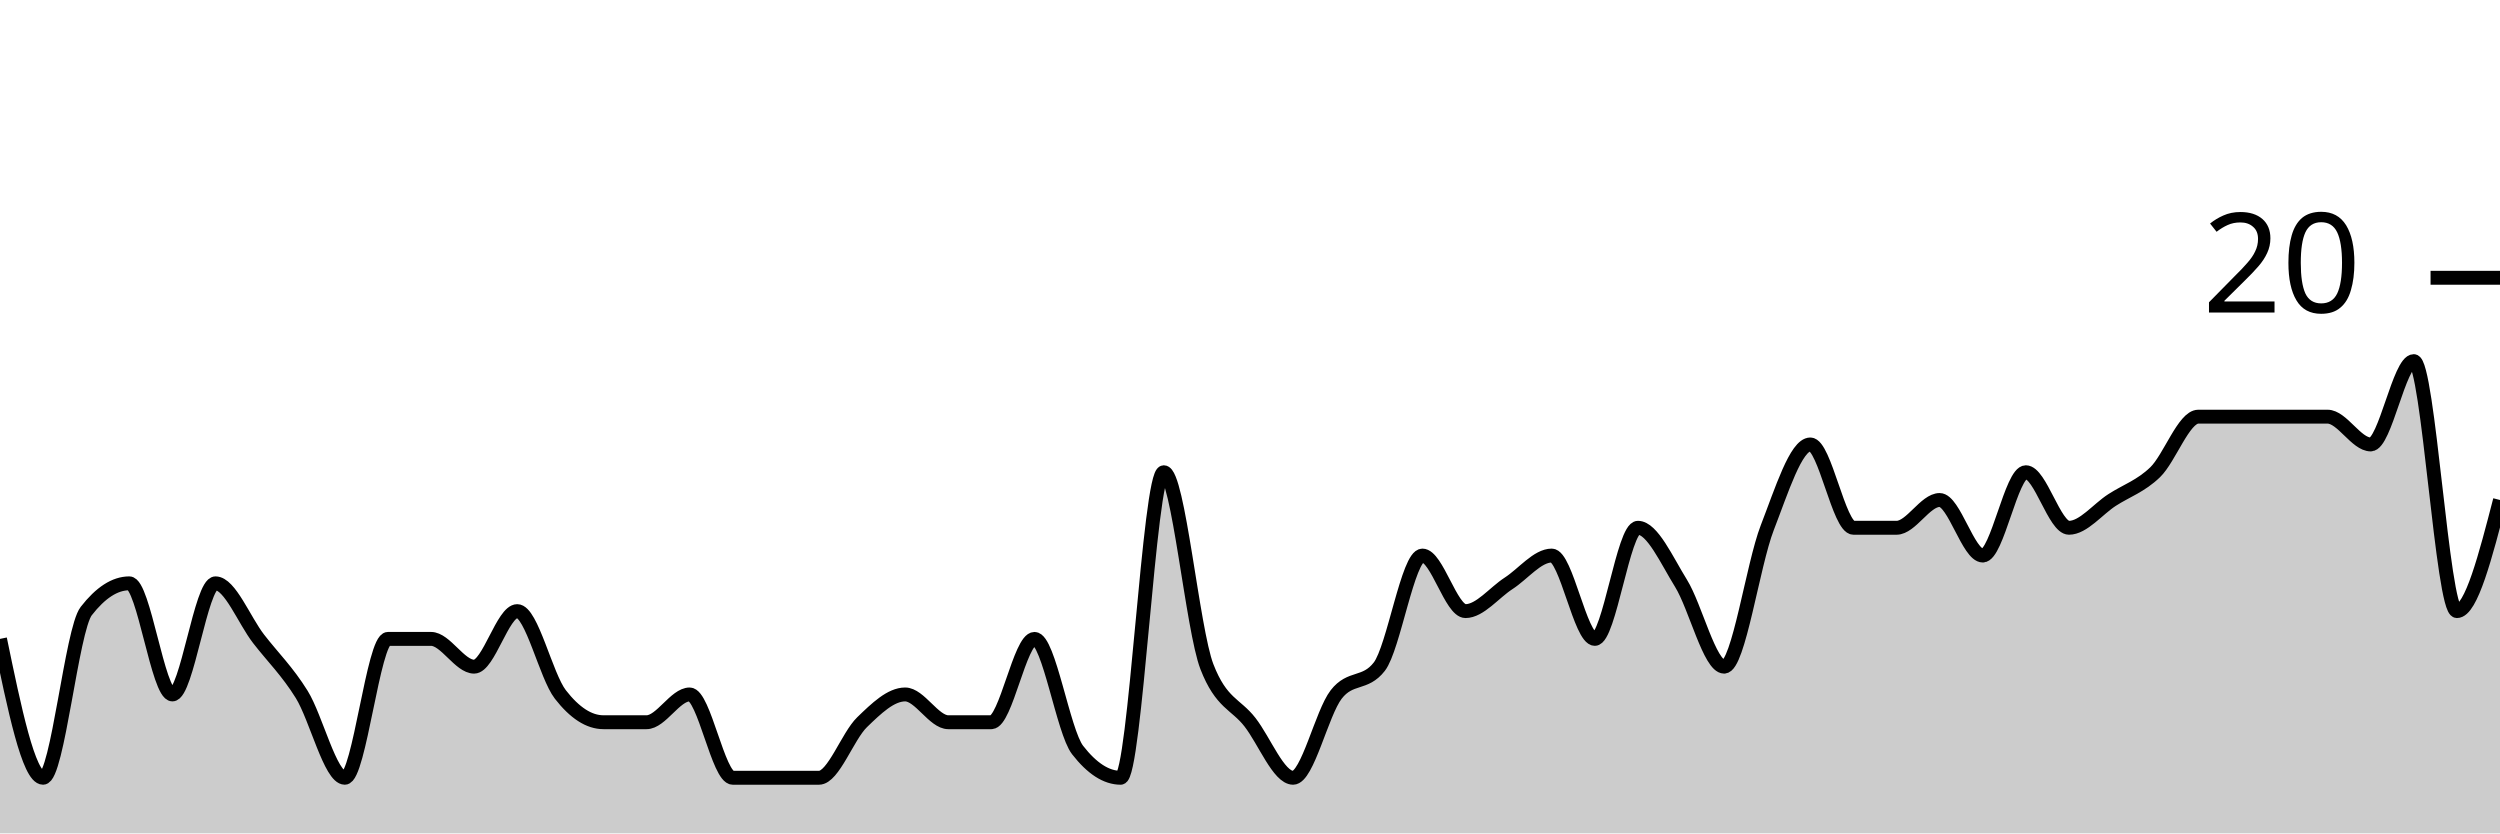
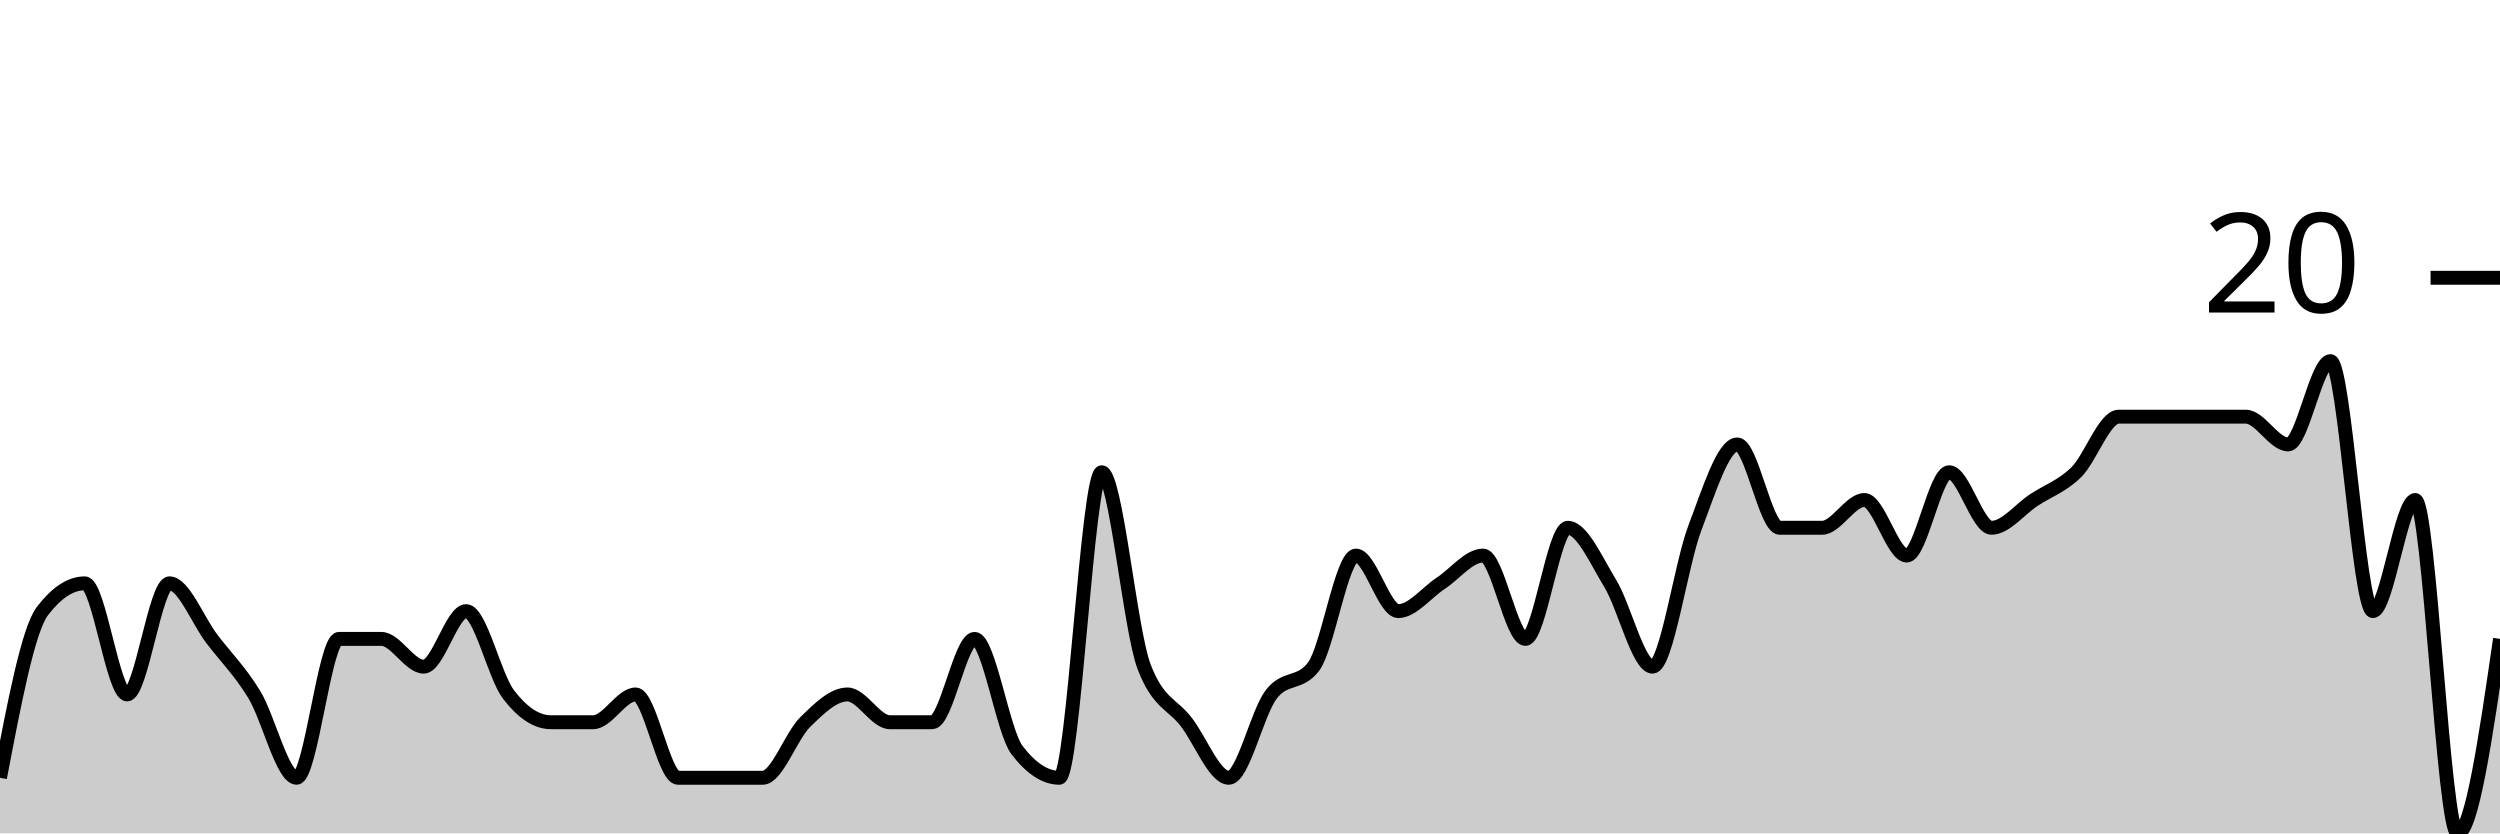
<svg xmlns="http://www.w3.org/2000/svg" viewBox="0 0 180 60">
  <g transform="translate(0,20)">
-     <path class="area" fill="rgba(0, 0, 0, 0.2)" d="M0,26C1.034,31,2.069,36,3.103,36C4.138,36,5.172,25.333,6.207,24C7.241,22.667,8.276,22,9.31,22C10.345,22,11.379,30,12.414,30C13.448,30,14.483,22,15.517,22C16.552,22,17.586,24.667,18.621,26C19.655,27.333,20.69,28.333,21.724,30C22.759,31.667,23.793,36,24.828,36C25.862,36,26.897,26,27.931,26C28.966,26,30,26,31.034,26C32.069,26,33.103,28,34.138,28C35.172,28,36.207,24,37.241,24C38.276,24,39.31,28.667,40.345,30C41.379,31.333,42.414,32,43.448,32C44.483,32,45.517,32,46.552,32C47.586,32,48.621,30,49.655,30C50.69,30,51.724,36,52.759,36C53.793,36,54.828,36,55.862,36C56.897,36,57.931,36,58.966,36C60,36,61.034,33,62.069,32C63.103,31,64.138,30,65.172,30C66.207,30,67.241,32,68.276,32C69.31,32,70.345,32,71.379,32C72.414,32,73.448,26,74.483,26C75.517,26,76.552,32.667,77.586,34C78.621,35.333,79.655,36,80.69,36C81.724,36,82.759,14,83.793,14C84.828,14,85.862,25.333,86.897,28C87.931,30.667,88.966,30.667,90,32C91.034,33.333,92.069,36,93.103,36C94.138,36,95.172,31.333,96.207,30C97.241,28.667,98.276,29.333,99.31,28C100.345,26.667,101.379,20,102.414,20C103.448,20,104.483,24,105.517,24C106.552,24,107.586,22.667,108.621,22C109.655,21.333,110.69,20,111.724,20C112.759,20,113.793,26,114.828,26C115.862,26,116.897,18,117.931,18C118.966,18,120,20.333,121.034,22C122.069,23.667,123.103,28,124.138,28C125.172,28,126.207,20.667,127.241,18C128.276,15.333,129.31,12,130.345,12C131.379,12,132.414,18,133.448,18C134.483,18,135.517,18,136.552,18C137.586,18,138.621,16,139.655,16C140.69,16,141.724,20,142.759,20C143.793,20,144.828,14,145.862,14C146.897,14,147.931,18,148.966,18C150,18,151.034,16.667,152.069,16C153.103,15.333,154.138,15,155.172,14C156.207,13,157.241,10,158.276,10C159.31,10,160.345,10,161.379,10C162.414,10,163.448,10,164.483,10C165.517,10,166.552,10,167.586,10C168.621,10,169.655,12,170.69,12C171.724,12,172.759,6,173.793,6C174.828,6,175.862,24,176.897,24C177.931,24,178.966,20,180,16L180,40C178.966,40,177.931,40,176.897,40C175.862,40,174.828,40,173.793,40C172.759,40,171.724,40,170.69,40C169.655,40,168.621,40,167.586,40C166.552,40,165.517,40,164.483,40C163.448,40,162.414,40,161.379,40C160.345,40,159.31,40,158.276,40C157.241,40,156.207,40,155.172,40C154.138,40,153.103,40,152.069,40C151.034,40,150,40,148.966,40C147.931,40,146.897,40,145.862,40C144.828,40,143.793,40,142.759,40C141.724,40,140.69,40,139.655,40C138.621,40,137.586,40,136.552,40C135.517,40,134.483,40,133.448,40C132.414,40,131.379,40,130.345,40C129.31,40,128.276,40,127.241,40C126.207,40,125.172,40,124.138,40C123.103,40,122.069,40,121.034,40C120,40,118.966,40,117.931,40C116.897,40,115.862,40,114.828,40C113.793,40,112.759,40,111.724,40C110.69,40,109.655,40,108.621,40C107.586,40,106.552,40,105.517,40C104.483,40,103.448,40,102.414,40C101.379,40,100.345,40,99.31,40C98.276,40,97.241,40,96.207,40C95.172,40,94.138,40,93.103,40C92.069,40,91.034,40,90,40C88.966,40,87.931,40,86.897,40C85.862,40,84.828,40,83.793,40C82.759,40,81.724,40,80.69,40C79.655,40,78.621,40,77.586,40C76.552,40,75.517,40,74.483,40C73.448,40,72.414,40,71.379,40C70.345,40,69.31,40,68.276,40C67.241,40,66.207,40,65.172,40C64.138,40,63.103,40,62.069,40C61.034,40,60,40,58.966,40C57.931,40,56.897,40,55.862,40C54.828,40,53.793,40,52.759,40C51.724,40,50.69,40,49.655,40C48.621,40,47.586,40,46.552,40C45.517,40,44.483,40,43.448,40C42.414,40,41.379,40,40.345,40C39.31,40,38.276,40,37.241,40C36.207,40,35.172,40,34.138,40C33.103,40,32.069,40,31.034,40C30,40,28.966,40,27.931,40C26.897,40,25.862,40,24.828,40C23.793,40,22.759,40,21.724,40C20.69,40,19.655,40,18.621,40C17.586,40,16.552,40,15.517,40C14.483,40,13.448,40,12.414,40C11.379,40,10.345,40,9.31,40C8.276,40,7.241,40,6.207,40C5.172,40,4.138,40,3.103,40C2.069,40,1.034,40,0,40Z" />
-     <path class="line" stroke="black" fill="none" d="M0,26C1.034,31,2.069,36,3.103,36C4.138,36,5.172,25.333,6.207,24C7.241,22.667,8.276,22,9.31,22C10.345,22,11.379,30,12.414,30C13.448,30,14.483,22,15.517,22C16.552,22,17.586,24.667,18.621,26C19.655,27.333,20.69,28.333,21.724,30C22.759,31.667,23.793,36,24.828,36C25.862,36,26.897,26,27.931,26C28.966,26,30,26,31.034,26C32.069,26,33.103,28,34.138,28C35.172,28,36.207,24,37.241,24C38.276,24,39.31,28.667,40.345,30C41.379,31.333,42.414,32,43.448,32C44.483,32,45.517,32,46.552,32C47.586,32,48.621,30,49.655,30C50.69,30,51.724,36,52.759,36C53.793,36,54.828,36,55.862,36C56.897,36,57.931,36,58.966,36C60,36,61.034,33,62.069,32C63.103,31,64.138,30,65.172,30C66.207,30,67.241,32,68.276,32C69.31,32,70.345,32,71.379,32C72.414,32,73.448,26,74.483,26C75.517,26,76.552,32.667,77.586,34C78.621,35.333,79.655,36,80.69,36C81.724,36,82.759,14,83.793,14C84.828,14,85.862,25.333,86.897,28C87.931,30.667,88.966,30.667,90,32C91.034,33.333,92.069,36,93.103,36C94.138,36,95.172,31.333,96.207,30C97.241,28.667,98.276,29.333,99.31,28C100.345,26.667,101.379,20,102.414,20C103.448,20,104.483,24,105.517,24C106.552,24,107.586,22.667,108.621,22C109.655,21.333,110.69,20,111.724,20C112.759,20,113.793,26,114.828,26C115.862,26,116.897,18,117.931,18C118.966,18,120,20.333,121.034,22C122.069,23.667,123.103,28,124.138,28C125.172,28,126.207,20.667,127.241,18C128.276,15.333,129.31,12,130.345,12C131.379,12,132.414,18,133.448,18C134.483,18,135.517,18,136.552,18C137.586,18,138.621,16,139.655,16C140.69,16,141.724,20,142.759,20C143.793,20,144.828,14,145.862,14C146.897,14,147.931,18,148.966,18C150,18,151.034,16.667,152.069,16C153.103,15.333,154.138,15,155.172,14C156.207,13,157.241,10,158.276,10C159.31,10,160.345,10,161.379,10C162.414,10,163.448,10,164.483,10C165.517,10,166.552,10,167.586,10C168.621,10,169.655,12,170.69,12C171.724,12,172.759,6,173.793,6C174.828,6,175.862,24,176.897,24C177.931,24,178.966,20,180,16" />
+     <path class="area" fill="rgba(0, 0, 0, 0.2)" d="M0,36C1.017,30.667,2.034,25.333,3.051,24C4.068,22.667,5.085,22,6.102,22C7.119,22,8.136,30,9.153,30C10.169,30,11.186,22,12.203,22C13.22,22,14.237,24.667,15.254,26C16.271,27.333,17.288,28.333,18.305,30C19.322,31.667,20.339,36,21.356,36C22.373,36,23.39,26,24.407,26C25.424,26,26.441,26,27.458,26C28.475,26,29.492,28,30.508,28C31.525,28,32.542,24,33.559,24C34.576,24,35.593,28.667,36.61,30C37.627,31.333,38.644,32,39.661,32C40.678,32,41.695,32,42.712,32C43.729,32,44.746,30,45.763,30C46.78,30,47.797,36,48.814,36C49.831,36,50.847,36,51.864,36C52.881,36,53.898,36,54.915,36C55.932,36,56.949,33,57.966,32C58.983,31,60,30,61.017,30C62.034,30,63.051,32,64.068,32C65.085,32,66.102,32,67.119,32C68.136,32,69.153,26,70.169,26C71.186,26,72.203,32.667,73.22,34C74.237,35.333,75.254,36,76.271,36C77.288,36,78.305,14,79.322,14C80.339,14,81.356,25.333,82.373,28C83.39,30.667,84.407,30.667,85.424,32C86.441,33.333,87.458,36,88.475,36C89.492,36,90.508,31.333,91.525,30C92.542,28.667,93.559,29.333,94.576,28C95.593,26.667,96.61,20,97.627,20C98.644,20,99.661,24,100.678,24C101.695,24,102.712,22.667,103.729,22C104.746,21.333,105.763,20,106.78,20C107.797,20,108.814,26,109.831,26C110.847,26,111.864,18,112.881,18C113.898,18,114.915,20.333,115.932,22C116.949,23.667,117.966,28,118.983,28C120,28,121.017,20.667,122.034,18C123.051,15.333,124.068,12,125.085,12C126.102,12,127.119,18,128.136,18C129.153,18,130.169,18,131.186,18C132.203,18,133.22,16,134.237,16C135.254,16,136.271,20,137.288,20C138.305,20,139.322,14,140.339,14C141.356,14,142.373,18,143.39,18C144.407,18,145.424,16.667,146.441,16C147.458,15.333,148.475,15,149.492,14C150.508,13,151.525,10,152.542,10C153.559,10,154.576,10,155.593,10C156.61,10,157.627,10,158.644,10C159.661,10,160.678,10,161.695,10C162.712,10,163.729,12,164.746,12C165.763,12,166.78,6,167.797,6C168.814,6,169.831,24,170.847,24C171.864,24,172.881,16,173.898,16C174.915,16,175.932,40,176.949,40C177.966,40,178.983,33,180,26L180,40C178.983,40,177.966,40,176.949,40C175.932,40,174.915,40,173.898,40C172.881,40,171.864,40,170.847,40C169.831,40,168.814,40,167.797,40C166.78,40,165.763,40,164.746,40C163.729,40,162.712,40,161.695,40C160.678,40,159.661,40,158.644,40C157.627,40,156.61,40,155.593,40C154.576,40,153.559,40,152.542,40C151.525,40,150.508,40,149.492,40C148.475,40,147.458,40,146.441,40C145.424,40,144.407,40,143.39,40C142.373,40,141.356,40,140.339,40C139.322,40,138.305,40,137.288,40C136.271,40,135.254,40,134.237,40C133.22,40,132.203,40,131.186,40C130.169,40,129.153,40,128.136,40C127.119,40,126.102,40,125.085,40C124.068,40,123.051,40,122.034,40C121.017,40,120,40,118.983,40C117.966,40,116.949,40,115.932,40C114.915,40,113.898,40,112.881,40C111.864,40,110.847,40,109.831,40C108.814,40,107.797,40,106.78,40C105.763,40,104.746,40,103.729,40C102.712,40,101.695,40,100.678,40C99.661,40,98.644,40,97.627,40C96.61,40,95.593,40,94.576,40C93.559,40,92.542,40,91.525,40C90.508,40,89.492,40,88.475,40C87.458,40,86.441,40,85.424,40C84.407,40,83.39,40,82.373,40C81.356,40,80.339,40,79.322,40C78.305,40,77.288,40,76.271,40C75.254,40,74.237,40,73.22,40C72.203,40,71.186,40,70.169,40C69.153,40,68.136,40,67.119,40C66.102,40,65.085,40,64.068,40C63.051,40,62.034,40,61.017,40C60,40,58.983,40,57.966,40C56.949,40,55.932,40,54.915,40C53.898,40,52.881,40,51.864,40C50.847,40,49.831,40,48.814,40C47.797,40,46.78,40,45.763,40C44.746,40,43.729,40,42.712,40C41.695,40,40.678,40,39.661,40C38.644,40,37.627,40,36.61,40C35.593,40,34.576,40,33.559,40C32.542,40,31.525,40,30.508,40C29.492,40,28.475,40,27.458,40C26.441,40,25.424,40,24.407,40C23.39,40,22.373,40,21.356,40C20.339,40,19.322,40,18.305,40C17.288,40,16.271,40,15.254,40C14.237,40,13.22,40,12.203,40C11.186,40,10.169,40,9.153,40C8.136,40,7.119,40,6.102,40C5.085,40,4.068,40,3.051,40C2.034,40,1.017,40,0,40Z" />
+     <path class="line" stroke="black" fill="none" d="M0,36C1.017,30.667,2.034,25.333,3.051,24C4.068,22.667,5.085,22,6.102,22C7.119,22,8.136,30,9.153,30C10.169,30,11.186,22,12.203,22C13.22,22,14.237,24.667,15.254,26C16.271,27.333,17.288,28.333,18.305,30C19.322,31.667,20.339,36,21.356,36C22.373,36,23.39,26,24.407,26C25.424,26,26.441,26,27.458,26C28.475,26,29.492,28,30.508,28C31.525,28,32.542,24,33.559,24C34.576,24,35.593,28.667,36.61,30C37.627,31.333,38.644,32,39.661,32C40.678,32,41.695,32,42.712,32C43.729,32,44.746,30,45.763,30C46.78,30,47.797,36,48.814,36C49.831,36,50.847,36,51.864,36C52.881,36,53.898,36,54.915,36C55.932,36,56.949,33,57.966,32C58.983,31,60,30,61.017,30C62.034,30,63.051,32,64.068,32C65.085,32,66.102,32,67.119,32C68.136,32,69.153,26,70.169,26C71.186,26,72.203,32.667,73.22,34C74.237,35.333,75.254,36,76.271,36C77.288,36,78.305,14,79.322,14C80.339,14,81.356,25.333,82.373,28C83.39,30.667,84.407,30.667,85.424,32C86.441,33.333,87.458,36,88.475,36C89.492,36,90.508,31.333,91.525,30C92.542,28.667,93.559,29.333,94.576,28C95.593,26.667,96.61,20,97.627,20C98.644,20,99.661,24,100.678,24C101.695,24,102.712,22.667,103.729,22C104.746,21.333,105.763,20,106.78,20C107.797,20,108.814,26,109.831,26C110.847,26,111.864,18,112.881,18C113.898,18,114.915,20.333,115.932,22C116.949,23.667,117.966,28,118.983,28C120,28,121.017,20.667,122.034,18C123.051,15.333,124.068,12,125.085,12C126.102,12,127.119,18,128.136,18C129.153,18,130.169,18,131.186,18C132.203,18,133.22,16,134.237,16C135.254,16,136.271,20,137.288,20C138.305,20,139.322,14,140.339,14C141.356,14,142.373,18,143.39,18C144.407,18,145.424,16.667,146.441,16C147.458,15.333,148.475,15,149.492,14C150.508,13,151.525,10,152.542,10C153.559,10,154.576,10,155.593,10C156.61,10,157.627,10,158.644,10C159.661,10,160.678,10,161.695,10C162.712,10,163.729,12,164.746,12C165.763,12,166.78,6,167.797,6C168.814,6,169.831,24,170.847,24C171.864,24,172.881,16,173.898,16C174.915,16,175.932,40,176.949,40C177.966,40,178.983,33,180,26" />
    <path class="axis-ceiling" stroke-width="1" stroke="black" fill="none" d="M175,0L180,0" />
    <text class="axis-ceiling-label" font-family="sans-serif" text-anchor="end" font-size="10px" x="170" y="2.5">20</text>
  </g>
</svg>
